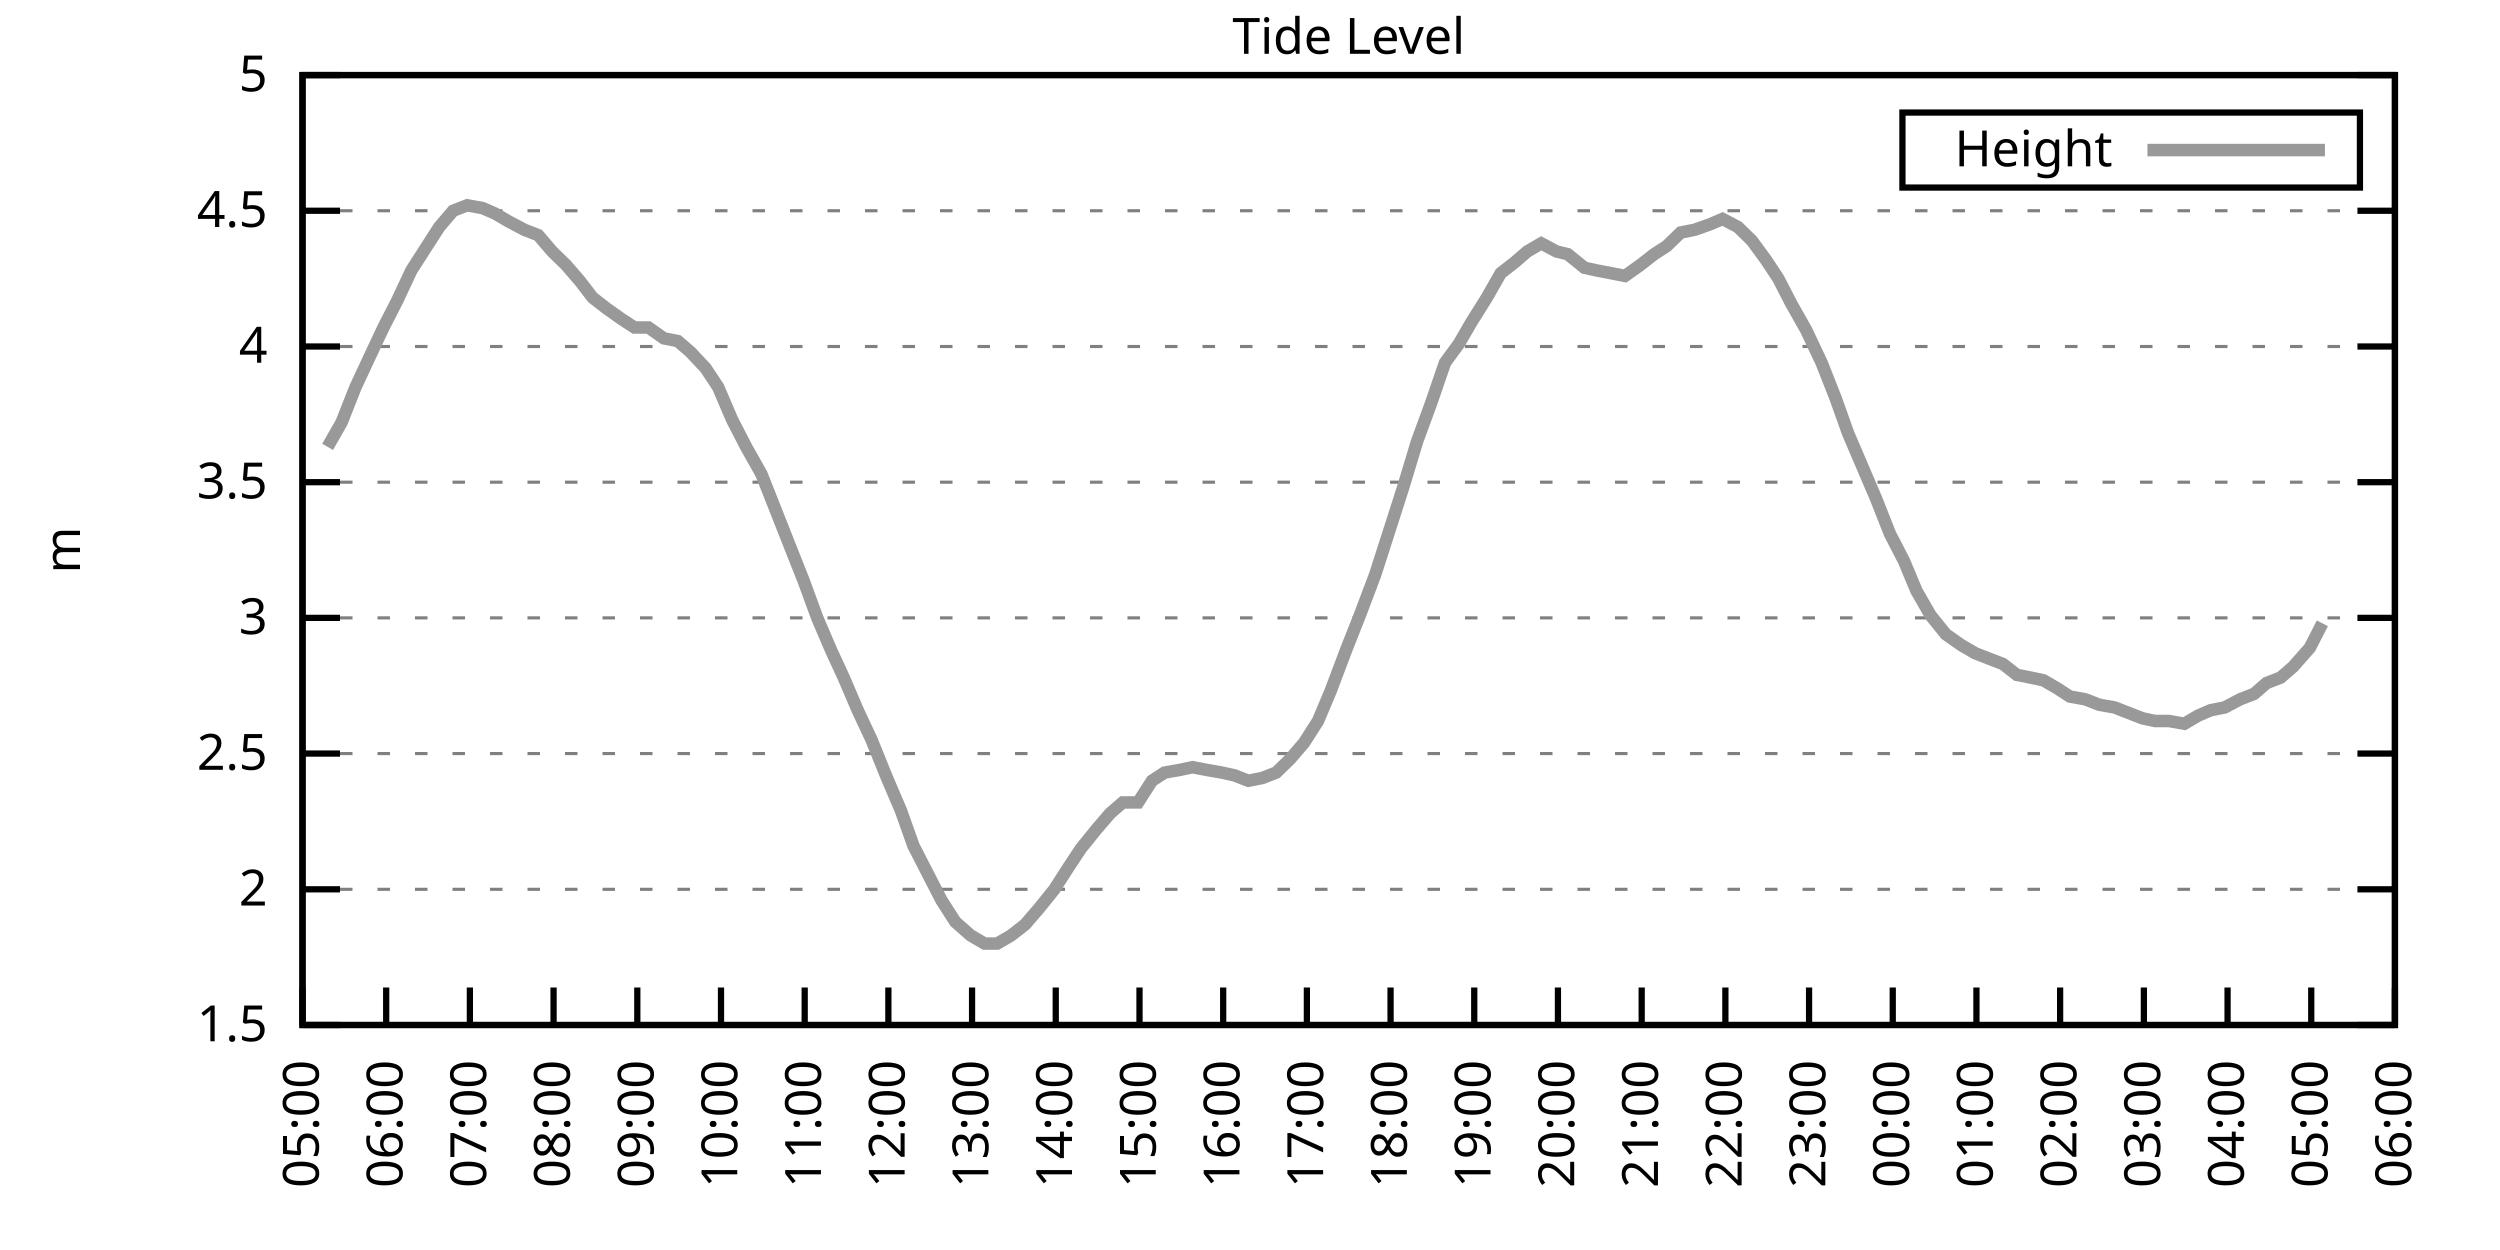
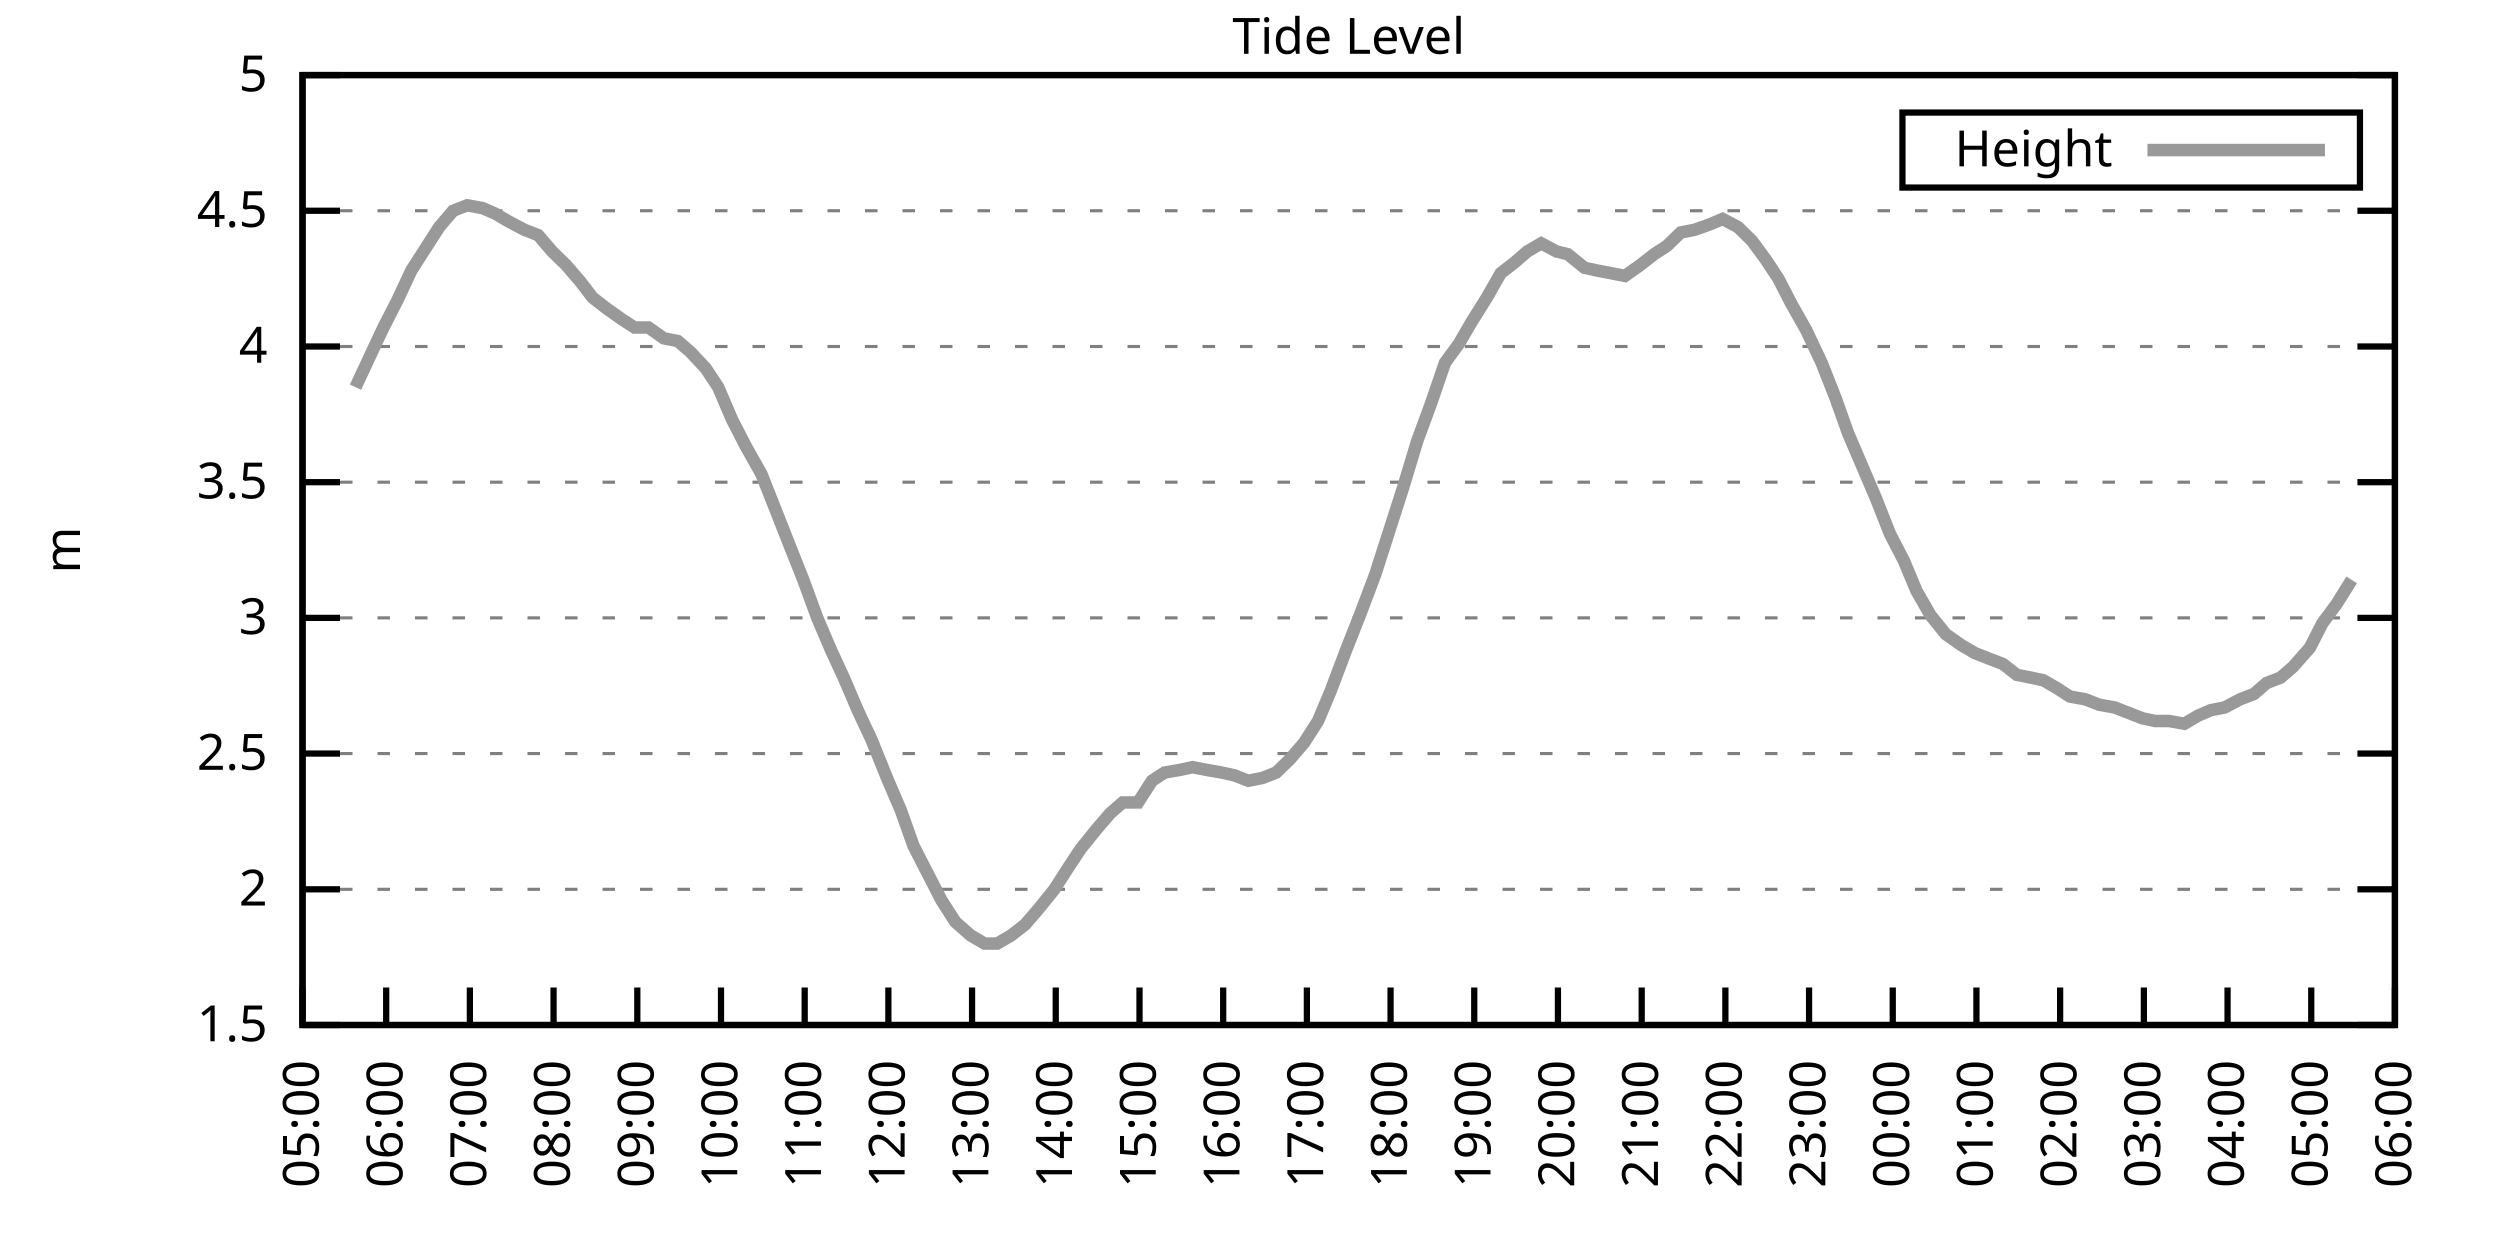
<svg xmlns="http://www.w3.org/2000/svg" xmlns:xlink="http://www.w3.org/1999/xlink" width="400" height="200" viewBox="0 0 400 200">
  <g id="gnuplot_canvas">
    <rect x="0" y="0" width="400" height="200" fill="none" />
    <defs>
      <circle id="gpDot" r="0.5" stroke-width="0.5" stroke="currentColor" />
      <path id="gpPt0" stroke-width="0.333" stroke="currentColor" d="M-1,0 h2 M0,-1 v2" />
      <path id="gpPt1" stroke-width="0.333" stroke="currentColor" d="M-1,-1 L1,1 M1,-1 L-1,1" />
      <path id="gpPt2" stroke-width="0.333" stroke="currentColor" d="M-1,0 L1,0 M0,-1 L0,1 M-1,-1 L1,1 M-1,1 L1,-1" />
      <rect id="gpPt3" stroke-width="0.333" stroke="currentColor" x="-1" y="-1" width="2" height="2" />
      <rect id="gpPt4" stroke-width="0.333" stroke="currentColor" fill="currentColor" x="-1" y="-1" width="2" height="2" />
      <circle id="gpPt5" stroke-width="0.333" stroke="currentColor" cx="0" cy="0" r="1" />
      <use xlink:href="#gpPt5" id="gpPt6" fill="currentColor" stroke="none" />
      <path id="gpPt7" stroke-width="0.333" stroke="currentColor" d="M0,-1.33 L-1.33,0.67 L1.33,0.67 z" />
      <use xlink:href="#gpPt7" id="gpPt8" fill="currentColor" stroke="none" />
      <use xlink:href="#gpPt7" id="gpPt9" stroke="currentColor" transform="rotate(180)" />
      <use xlink:href="#gpPt9" id="gpPt10" fill="currentColor" stroke="none" />
      <use xlink:href="#gpPt3" id="gpPt11" stroke="currentColor" transform="rotate(45)" />
      <use xlink:href="#gpPt11" id="gpPt12" fill="currentColor" stroke="none" />
      <path id="gpPt13" stroke-width="0.333" stroke="currentColor" d="M0,1.330 L1.265,0.411 L0.782,-1.067 L-0.782,-1.076 L-1.265,0.411 z" />
      <use xlink:href="#gpPt13" id="gpPt14" fill="currentColor" stroke="none" />
      <filter id="textbox" filterUnits="objectBoundingBox" x="0" y="0" height="1" width="1">
        <feFlood flood-color="white" flood-opacity="1" result="bgnd" />
        <feComposite in="SourceGraphic" in2="bgnd" operator="atop" />
      </filter>
      <filter id="greybox" filterUnits="objectBoundingBox" x="0" y="0" height="1" width="1">
        <feFlood flood-color="lightgrey" flood-opacity="1" result="grey" />
        <feComposite in="SourceGraphic" in2="grey" operator="atop" />
      </filter>
    </defs>
    <g fill="none" color="white" stroke="currentColor" stroke-width="1.00" stroke-linecap="butt" stroke-linejoin="miter">
</g>
    <g fill="none" color="black" stroke="currentColor" stroke-width="1.00" stroke-linecap="butt" stroke-linejoin="miter">
      <g stroke="none" shape-rendering="crispEdges">
        <polygon fill="rgb(255, 255, 255)" points="48.40,164.00 383.18,164.00 383.18,12.02 48.40,12.02 " />
      </g>
    </g>
    <g fill="none" color="black" stroke="currentColor" stroke-width="1.00" stroke-linecap="butt" stroke-linejoin="miter">
</g>
    <g fill="none" color="black" stroke="black" stroke-width="0.50" stroke-linecap="butt" stroke-linejoin="miter">
</g>
    <g fill="none" color="gray" stroke="currentColor" stroke-width="0.50" stroke-linecap="butt" stroke-linejoin="miter">
      <path stroke="gray" stroke-dasharray="2,4" class="gridline" d="M48.40,164.00 L383.19,164.00  " />
    </g>
    <g fill="none" color="gray" stroke="gray" stroke-width="1.00" stroke-linecap="butt" stroke-linejoin="miter">
</g>
    <g fill="none" color="black" stroke="currentColor" stroke-width="1.00" stroke-linecap="butt" stroke-linejoin="miter">
      <path stroke="black" d="M48.40,164.00 L54.40,164.00 M383.19,164.00 L377.19,164.00  " />
      <g transform="translate(42.80,166.60)" stroke="none" fill="black" font-family="Sans" font-size="8.00" text-anchor="end">
        <text>
          <tspan font-family="Sans"> 1.5</tspan>
        </text>
      </g>
    </g>
    <g fill="none" color="black" stroke="currentColor" stroke-width="1.00" stroke-linecap="butt" stroke-linejoin="miter">
</g>
    <g fill="none" color="black" stroke="black" stroke-width="0.50" stroke-linecap="butt" stroke-linejoin="miter">
</g>
    <g fill="none" color="gray" stroke="currentColor" stroke-width="0.50" stroke-linecap="butt" stroke-linejoin="miter">
      <path stroke="gray" stroke-dasharray="2,4" class="gridline" d="M48.40,142.29 L383.19,142.29  " />
    </g>
    <g fill="none" color="gray" stroke="gray" stroke-width="1.00" stroke-linecap="butt" stroke-linejoin="miter">
</g>
    <g fill="none" color="black" stroke="currentColor" stroke-width="1.00" stroke-linecap="butt" stroke-linejoin="miter">
      <path stroke="black" d="M48.40,142.29 L54.40,142.29 M383.19,142.29 L377.19,142.29  " />
      <g transform="translate(42.80,144.89)" stroke="none" fill="black" font-family="Sans" font-size="8.00" text-anchor="end">
        <text>
          <tspan font-family="Sans"> 2</tspan>
        </text>
      </g>
    </g>
    <g fill="none" color="black" stroke="currentColor" stroke-width="1.00" stroke-linecap="butt" stroke-linejoin="miter">
</g>
    <g fill="none" color="black" stroke="black" stroke-width="0.50" stroke-linecap="butt" stroke-linejoin="miter">
</g>
    <g fill="none" color="gray" stroke="currentColor" stroke-width="0.50" stroke-linecap="butt" stroke-linejoin="miter">
      <path stroke="gray" stroke-dasharray="2,4" class="gridline" d="M48.40,120.57 L383.19,120.57  " />
    </g>
    <g fill="none" color="gray" stroke="gray" stroke-width="1.00" stroke-linecap="butt" stroke-linejoin="miter">
</g>
    <g fill="none" color="black" stroke="currentColor" stroke-width="1.00" stroke-linecap="butt" stroke-linejoin="miter">
      <path stroke="black" d="M48.40,120.57 L54.40,120.57 M383.19,120.57 L377.19,120.57  " />
      <g transform="translate(42.80,123.17)" stroke="none" fill="black" font-family="Sans" font-size="8.00" text-anchor="end">
        <text>
          <tspan font-family="Sans"> 2.5</tspan>
        </text>
      </g>
    </g>
    <g fill="none" color="black" stroke="currentColor" stroke-width="1.00" stroke-linecap="butt" stroke-linejoin="miter">
</g>
    <g fill="none" color="black" stroke="black" stroke-width="0.50" stroke-linecap="butt" stroke-linejoin="miter">
</g>
    <g fill="none" color="gray" stroke="currentColor" stroke-width="0.50" stroke-linecap="butt" stroke-linejoin="miter">
      <path stroke="gray" stroke-dasharray="2,4" class="gridline" d="M48.40,98.86 L383.19,98.86  " />
    </g>
    <g fill="none" color="gray" stroke="gray" stroke-width="1.00" stroke-linecap="butt" stroke-linejoin="miter">
</g>
    <g fill="none" color="black" stroke="currentColor" stroke-width="1.00" stroke-linecap="butt" stroke-linejoin="miter">
      <path stroke="black" d="M48.40,98.86 L54.40,98.86 M383.19,98.86 L377.19,98.86  " />
      <g transform="translate(42.80,101.46)" stroke="none" fill="black" font-family="Sans" font-size="8.00" text-anchor="end">
        <text>
          <tspan font-family="Sans"> 3</tspan>
        </text>
      </g>
    </g>
    <g fill="none" color="black" stroke="currentColor" stroke-width="1.00" stroke-linecap="butt" stroke-linejoin="miter">
</g>
    <g fill="none" color="black" stroke="black" stroke-width="0.50" stroke-linecap="butt" stroke-linejoin="miter">
</g>
    <g fill="none" color="gray" stroke="currentColor" stroke-width="0.50" stroke-linecap="butt" stroke-linejoin="miter">
      <path stroke="gray" stroke-dasharray="2,4" class="gridline" d="M48.40,77.15 L383.19,77.15  " />
    </g>
    <g fill="none" color="gray" stroke="gray" stroke-width="1.00" stroke-linecap="butt" stroke-linejoin="miter">
</g>
    <g fill="none" color="black" stroke="currentColor" stroke-width="1.00" stroke-linecap="butt" stroke-linejoin="miter">
      <path stroke="black" d="M48.40,77.15 L54.40,77.15 M383.19,77.15 L377.19,77.15  " />
      <g transform="translate(42.80,79.75)" stroke="none" fill="black" font-family="Sans" font-size="8.00" text-anchor="end">
        <text>
          <tspan font-family="Sans"> 3.5</tspan>
        </text>
      </g>
    </g>
    <g fill="none" color="black" stroke="currentColor" stroke-width="1.00" stroke-linecap="butt" stroke-linejoin="miter">
</g>
    <g fill="none" color="black" stroke="black" stroke-width="0.50" stroke-linecap="butt" stroke-linejoin="miter">
</g>
    <g fill="none" color="gray" stroke="currentColor" stroke-width="0.50" stroke-linecap="butt" stroke-linejoin="miter">
      <path stroke="gray" stroke-dasharray="2,4" class="gridline" d="M48.40,55.44 L383.19,55.44  " />
    </g>
    <g fill="none" color="gray" stroke="gray" stroke-width="1.00" stroke-linecap="butt" stroke-linejoin="miter">
</g>
    <g fill="none" color="black" stroke="currentColor" stroke-width="1.00" stroke-linecap="butt" stroke-linejoin="miter">
      <path stroke="black" d="M48.40,55.44 L54.40,55.44 M383.19,55.44 L377.19,55.44  " />
      <g transform="translate(42.80,58.04)" stroke="none" fill="black" font-family="Sans" font-size="8.00" text-anchor="end">
        <text>
          <tspan font-family="Sans"> 4</tspan>
        </text>
      </g>
    </g>
    <g fill="none" color="black" stroke="currentColor" stroke-width="1.00" stroke-linecap="butt" stroke-linejoin="miter">
</g>
    <g fill="none" color="black" stroke="black" stroke-width="0.50" stroke-linecap="butt" stroke-linejoin="miter">
</g>
    <g fill="none" color="gray" stroke="currentColor" stroke-width="0.50" stroke-linecap="butt" stroke-linejoin="miter">
      <path stroke="gray" stroke-dasharray="2,4" class="gridline" d="M48.40,33.72 L383.19,33.72  " />
    </g>
    <g fill="none" color="gray" stroke="gray" stroke-width="1.00" stroke-linecap="butt" stroke-linejoin="miter">
</g>
    <g fill="none" color="black" stroke="currentColor" stroke-width="1.00" stroke-linecap="butt" stroke-linejoin="miter">
      <path stroke="black" d="M48.40,33.72 L54.40,33.72 M383.19,33.72 L377.19,33.72  " />
      <g transform="translate(42.80,36.32)" stroke="none" fill="black" font-family="Sans" font-size="8.00" text-anchor="end">
        <text>
          <tspan font-family="Sans"> 4.5</tspan>
        </text>
      </g>
    </g>
    <g fill="none" color="black" stroke="currentColor" stroke-width="1.00" stroke-linecap="butt" stroke-linejoin="miter">
</g>
    <g fill="none" color="black" stroke="black" stroke-width="0.50" stroke-linecap="butt" stroke-linejoin="miter">
</g>
    <g fill="none" color="gray" stroke="currentColor" stroke-width="0.50" stroke-linecap="butt" stroke-linejoin="miter">
      <path stroke="gray" stroke-dasharray="2,4" class="gridline" d="M48.40,12.01 L383.19,12.01  " />
    </g>
    <g fill="none" color="gray" stroke="gray" stroke-width="1.00" stroke-linecap="butt" stroke-linejoin="miter">
</g>
    <g fill="none" color="black" stroke="currentColor" stroke-width="1.00" stroke-linecap="butt" stroke-linejoin="miter">
      <path stroke="black" d="M48.40,12.01 L54.40,12.01 M383.19,12.01 L377.19,12.01  " />
      <g transform="translate(42.80,14.61)" stroke="none" fill="black" font-family="Sans" font-size="8.00" text-anchor="end">
        <text>
          <tspan font-family="Sans"> 5</tspan>
        </text>
      </g>
    </g>
    <g fill="none" color="black" stroke="currentColor" stroke-width="1.00" stroke-linecap="butt" stroke-linejoin="miter">
      <path stroke="black" d="M48.40,164.00 L48.40,158.00  " />
      <g transform="translate(51.00,169.60) rotate(270.00)" stroke="none" fill="black" font-family="Sans" font-size="8.00" text-anchor="end">
        <text>
          <tspan font-family="Sans">05:00</tspan>
        </text>
      </g>
    </g>
    <g fill="none" color="black" stroke="currentColor" stroke-width="1.00" stroke-linecap="butt" stroke-linejoin="miter">
      <path stroke="black" d="M61.79,164.00 L61.79,158.00  " />
      <g transform="translate(64.39,169.60) rotate(270.00)" stroke="none" fill="black" font-family="Sans" font-size="8.00" text-anchor="end">
        <text>
          <tspan font-family="Sans">06:00</tspan>
        </text>
      </g>
    </g>
    <g fill="none" color="black" stroke="currentColor" stroke-width="1.00" stroke-linecap="butt" stroke-linejoin="miter">
      <path stroke="black" d="M75.18,164.00 L75.18,158.00  " />
      <g transform="translate(77.78,169.60) rotate(270.00)" stroke="none" fill="black" font-family="Sans" font-size="8.00" text-anchor="end">
        <text>
          <tspan font-family="Sans">07:00</tspan>
        </text>
      </g>
    </g>
    <g fill="none" color="black" stroke="currentColor" stroke-width="1.00" stroke-linecap="butt" stroke-linejoin="miter">
      <path stroke="black" d="M88.57,164.00 L88.57,158.00  " />
      <g transform="translate(91.17,169.60) rotate(270.00)" stroke="none" fill="black" font-family="Sans" font-size="8.00" text-anchor="end">
        <text>
          <tspan font-family="Sans">08:00</tspan>
        </text>
      </g>
    </g>
    <g fill="none" color="black" stroke="currentColor" stroke-width="1.00" stroke-linecap="butt" stroke-linejoin="miter">
      <path stroke="black" d="M101.97,164.00 L101.97,158.00  " />
      <g transform="translate(104.57,169.60) rotate(270.00)" stroke="none" fill="black" font-family="Sans" font-size="8.00" text-anchor="end">
        <text>
          <tspan font-family="Sans">09:00</tspan>
        </text>
      </g>
    </g>
    <g fill="none" color="black" stroke="currentColor" stroke-width="1.00" stroke-linecap="butt" stroke-linejoin="miter">
      <path stroke="black" d="M115.36,164.00 L115.36,158.00  " />
      <g transform="translate(117.96,169.60) rotate(270.00)" stroke="none" fill="black" font-family="Sans" font-size="8.00" text-anchor="end">
        <text>
          <tspan font-family="Sans">10:00</tspan>
        </text>
      </g>
    </g>
    <g fill="none" color="black" stroke="currentColor" stroke-width="1.00" stroke-linecap="butt" stroke-linejoin="miter">
      <path stroke="black" d="M128.75,164.00 L128.75,158.00  " />
      <g transform="translate(131.35,169.60) rotate(270.00)" stroke="none" fill="black" font-family="Sans" font-size="8.00" text-anchor="end">
        <text>
          <tspan font-family="Sans">11:00</tspan>
        </text>
      </g>
    </g>
    <g fill="none" color="black" stroke="currentColor" stroke-width="1.00" stroke-linecap="butt" stroke-linejoin="miter">
      <path stroke="black" d="M142.14,164.00 L142.14,158.00  " />
      <g transform="translate(144.74,169.60) rotate(270.00)" stroke="none" fill="black" font-family="Sans" font-size="8.00" text-anchor="end">
        <text>
          <tspan font-family="Sans">12:00</tspan>
        </text>
      </g>
    </g>
    <g fill="none" color="black" stroke="currentColor" stroke-width="1.00" stroke-linecap="butt" stroke-linejoin="miter">
      <path stroke="black" d="M155.53,164.00 L155.53,158.00  " />
      <g transform="translate(158.13,169.60) rotate(270.00)" stroke="none" fill="black" font-family="Sans" font-size="8.00" text-anchor="end">
        <text>
          <tspan font-family="Sans">13:00</tspan>
        </text>
      </g>
    </g>
    <g fill="none" color="black" stroke="currentColor" stroke-width="1.00" stroke-linecap="butt" stroke-linejoin="miter">
      <path stroke="black" d="M168.92,164.00 L168.92,158.00  " />
      <g transform="translate(171.52,169.60) rotate(270.00)" stroke="none" fill="black" font-family="Sans" font-size="8.00" text-anchor="end">
        <text>
          <tspan font-family="Sans">14:00</tspan>
        </text>
      </g>
    </g>
    <g fill="none" color="black" stroke="currentColor" stroke-width="1.00" stroke-linecap="butt" stroke-linejoin="miter">
      <path stroke="black" d="M182.32,164.00 L182.32,158.00  " />
      <g transform="translate(184.92,169.60) rotate(270.00)" stroke="none" fill="black" font-family="Sans" font-size="8.00" text-anchor="end">
        <text>
          <tspan font-family="Sans">15:00</tspan>
        </text>
      </g>
    </g>
    <g fill="none" color="black" stroke="currentColor" stroke-width="1.00" stroke-linecap="butt" stroke-linejoin="miter">
      <path stroke="black" d="M195.71,164.00 L195.71,158.00  " />
      <g transform="translate(198.31,169.60) rotate(270.00)" stroke="none" fill="black" font-family="Sans" font-size="8.00" text-anchor="end">
        <text>
          <tspan font-family="Sans">16:00</tspan>
        </text>
      </g>
    </g>
    <g fill="none" color="black" stroke="currentColor" stroke-width="1.00" stroke-linecap="butt" stroke-linejoin="miter">
      <path stroke="black" d="M209.10,164.00 L209.10,158.00  " />
      <g transform="translate(211.70,169.60) rotate(270.00)" stroke="none" fill="black" font-family="Sans" font-size="8.00" text-anchor="end">
        <text>
          <tspan font-family="Sans">17:00</tspan>
        </text>
      </g>
    </g>
    <g fill="none" color="black" stroke="currentColor" stroke-width="1.00" stroke-linecap="butt" stroke-linejoin="miter">
      <path stroke="black" d="M222.49,164.00 L222.49,158.00  " />
      <g transform="translate(225.09,169.60) rotate(270.00)" stroke="none" fill="black" font-family="Sans" font-size="8.00" text-anchor="end">
        <text>
          <tspan font-family="Sans">18:00</tspan>
        </text>
      </g>
    </g>
    <g fill="none" color="black" stroke="currentColor" stroke-width="1.00" stroke-linecap="butt" stroke-linejoin="miter">
      <path stroke="black" d="M235.88,164.00 L235.88,158.00  " />
      <g transform="translate(238.48,169.60) rotate(270.00)" stroke="none" fill="black" font-family="Sans" font-size="8.00" text-anchor="end">
        <text>
          <tspan font-family="Sans">19:00</tspan>
        </text>
      </g>
    </g>
    <g fill="none" color="black" stroke="currentColor" stroke-width="1.00" stroke-linecap="butt" stroke-linejoin="miter">
      <path stroke="black" d="M249.27,164.00 L249.27,158.00  " />
      <g transform="translate(251.87,169.60) rotate(270.00)" stroke="none" fill="black" font-family="Sans" font-size="8.00" text-anchor="end">
        <text>
          <tspan font-family="Sans">20:00</tspan>
        </text>
      </g>
    </g>
    <g fill="none" color="black" stroke="currentColor" stroke-width="1.00" stroke-linecap="butt" stroke-linejoin="miter">
      <path stroke="black" d="M262.67,164.00 L262.67,158.00  " />
      <g transform="translate(265.27,169.60) rotate(270.00)" stroke="none" fill="black" font-family="Sans" font-size="8.00" text-anchor="end">
        <text>
          <tspan font-family="Sans">21:00</tspan>
        </text>
      </g>
    </g>
    <g fill="none" color="black" stroke="currentColor" stroke-width="1.00" stroke-linecap="butt" stroke-linejoin="miter">
      <path stroke="black" d="M276.06,164.00 L276.06,158.00  " />
      <g transform="translate(278.66,169.60) rotate(270.00)" stroke="none" fill="black" font-family="Sans" font-size="8.00" text-anchor="end">
        <text>
          <tspan font-family="Sans">22:00</tspan>
        </text>
      </g>
    </g>
    <g fill="none" color="black" stroke="currentColor" stroke-width="1.00" stroke-linecap="butt" stroke-linejoin="miter">
      <path stroke="black" d="M289.45,164.00 L289.45,158.00  " />
      <g transform="translate(292.05,169.60) rotate(270.00)" stroke="none" fill="black" font-family="Sans" font-size="8.00" text-anchor="end">
        <text>
          <tspan font-family="Sans">23:00</tspan>
        </text>
      </g>
    </g>
    <g fill="none" color="black" stroke="currentColor" stroke-width="1.00" stroke-linecap="butt" stroke-linejoin="miter">
      <path stroke="black" d="M302.84,164.00 L302.84,158.00  " />
      <g transform="translate(305.44,169.60) rotate(270.00)" stroke="none" fill="black" font-family="Sans" font-size="8.00" text-anchor="end">
        <text>
          <tspan font-family="Sans">00:00</tspan>
        </text>
      </g>
    </g>
    <g fill="none" color="black" stroke="currentColor" stroke-width="1.00" stroke-linecap="butt" stroke-linejoin="miter">
      <path stroke="black" d="M316.23,164.00 L316.23,158.00  " />
      <g transform="translate(318.83,169.60) rotate(270.00)" stroke="none" fill="black" font-family="Sans" font-size="8.00" text-anchor="end">
        <text>
          <tspan font-family="Sans">01:00</tspan>
        </text>
      </g>
    </g>
    <g fill="none" color="black" stroke="currentColor" stroke-width="1.00" stroke-linecap="butt" stroke-linejoin="miter">
      <path stroke="black" d="M329.62,164.00 L329.62,158.00  " />
      <g transform="translate(332.22,169.60) rotate(270.00)" stroke="none" fill="black" font-family="Sans" font-size="8.00" text-anchor="end">
        <text>
          <tspan font-family="Sans">02:00</tspan>
        </text>
      </g>
    </g>
    <g fill="none" color="black" stroke="currentColor" stroke-width="1.00" stroke-linecap="butt" stroke-linejoin="miter">
      <path stroke="black" d="M343.02,164.00 L343.02,158.00  " />
      <g transform="translate(345.62,169.60) rotate(270.00)" stroke="none" fill="black" font-family="Sans" font-size="8.00" text-anchor="end">
        <text>
          <tspan font-family="Sans">03:00</tspan>
        </text>
      </g>
    </g>
    <g fill="none" color="black" stroke="currentColor" stroke-width="1.00" stroke-linecap="butt" stroke-linejoin="miter">
      <path stroke="black" d="M356.41,164.00 L356.41,158.00  " />
      <g transform="translate(359.01,169.60) rotate(270.00)" stroke="none" fill="black" font-family="Sans" font-size="8.00" text-anchor="end">
        <text>
          <tspan font-family="Sans">04:00</tspan>
        </text>
      </g>
    </g>
    <g fill="none" color="black" stroke="currentColor" stroke-width="1.00" stroke-linecap="butt" stroke-linejoin="miter">
      <path stroke="black" d="M369.80,164.00 L369.80,158.00  " />
      <g transform="translate(372.40,169.60) rotate(270.00)" stroke="none" fill="black" font-family="Sans" font-size="8.00" text-anchor="end">
        <text>
          <tspan font-family="Sans">05:00</tspan>
        </text>
      </g>
    </g>
    <g fill="none" color="black" stroke="currentColor" stroke-width="1.00" stroke-linecap="butt" stroke-linejoin="miter">
      <path stroke="black" d="M383.19,164.00 L383.19,158.00  " />
      <g transform="translate(385.79,169.60) rotate(270.00)" stroke="none" fill="black" font-family="Sans" font-size="8.00" text-anchor="end">
        <text>
          <tspan font-family="Sans">06:00</tspan>
        </text>
      </g>
    </g>
    <g fill="none" color="black" stroke="currentColor" stroke-width="1.00" stroke-linecap="butt" stroke-linejoin="miter">
</g>
    <g fill="none" color="black" stroke="currentColor" stroke-width="1.00" stroke-linecap="butt" stroke-linejoin="miter">
      <path stroke="black" d="M48.40,12.01 L48.40,164.00 L383.19,164.00 L383.19,12.01 L48.40,12.01 Z  " />
    </g>
    <g fill="none" color="black" stroke="currentColor" stroke-width="1.00" stroke-linecap="butt" stroke-linejoin="miter">
</g>
    <g fill="none" color="black" stroke="currentColor" stroke-width="1.00" stroke-linecap="butt" stroke-linejoin="miter">
      <path stroke="black" d="M304.39,30.01 L304.39,18.01 L377.59,18.01 L377.59,30.01 L304.39,30.01 Z  " />
    </g>
    <g id="Tide_level_plot_1">
      <g fill="none" color="white" stroke="black" stroke-width="2.00" stroke-linecap="butt" stroke-linejoin="miter">
</g>
      <g fill="none" color="black" stroke="currentColor" stroke-width="2.00" stroke-linecap="butt" stroke-linejoin="miter">
        <g transform="translate(337.99,26.61)" stroke="none" fill="black" font-family="Sans" font-size="8.00" text-anchor="end">
          <text>
            <tspan font-family="Sans">Height</tspan>
          </text>
        </g>
      </g>
      <g fill="none" color="black" stroke="currentColor" stroke-width="2.00" stroke-linecap="butt" stroke-linejoin="miter">
-         <path stroke="rgb(153, 153, 153)" d="M343.59,24.01 L371.99,24.01 M52.42,71.50 L54.65,67.59 L56.88,61.95 L59.11,57.17 L61.35,52.40 L63.58,48.05   L65.81,43.28 L68.04,39.80 L70.27,36.33 L72.50,33.72 L74.74,32.85 L77.19,33.29 L79.20,34.16 L81.43,35.46   L83.89,36.76 L86.12,37.63 L88.35,40.24 L90.58,42.41 L92.82,45.01 L94.82,47.62 L97.06,49.36 L99.51,51.09   L101.52,52.40 L103.75,52.40 L106.21,54.13 L108.44,54.57 L110.45,56.30 L112.90,58.91 L114.91,61.95 L117.14,67.16   L119.38,71.50 L121.83,75.85 L124.06,81.49 L126.29,87.14 L128.53,92.78 L130.76,98.86 L132.99,104.07 L135.00,108.42   L137.23,113.63 L139.46,118.40 L141.92,124.48 L144.15,129.69 L146.16,135.34 L148.39,139.68 L150.62,144.02 L152.85,147.50   L155.31,149.67 L157.54,150.97 L159.55,150.97 L161.78,149.67 L164.01,147.93 L166.25,145.33 L168.70,142.29 L170.93,138.81   L172.94,135.77 L175.40,132.73 L177.63,130.13 L179.64,128.39 L182.09,128.39 L184.32,124.92 L186.33,123.61 L188.79,123.18   L190.80,122.75 L193.03,123.18 L195.48,123.61 L197.49,124.05 L199.73,124.92 L201.96,124.48 L204.19,123.61 L206.42,121.44   L208.65,118.84 L210.88,115.36 L212.89,110.59 L215.35,104.07 L217.58,98.43 L220.04,91.91 L222.27,84.97 L224.50,78.02   L226.73,70.63 L228.96,64.56 L231.20,58.04 L233.43,55.00 L235.44,51.53 L237.89,47.62 L240.12,43.71 L242.36,41.97   L244.36,40.24 L246.60,38.93 L249.05,40.24 L250.84,40.67 L253.51,42.84 L255.52,43.28 L257.76,43.71 L259.99,44.15   L262.44,42.41 L264.67,40.67 L266.68,39.37 L268.92,37.20 L271.15,36.76 L273.60,35.89 L275.61,35.03 L278.07,36.33   L280.30,38.50 L282.53,41.54 L284.54,44.58 L286.55,48.49 L289.00,52.83 L291.46,58.04 L293.69,63.69 L295.70,69.33   L297.93,74.54 L300.16,79.75 L302.39,85.40 L304.63,89.74 L306.63,94.52 L308.87,98.43 L311.32,101.47 L313.78,103.20   L316.01,104.51 L318.24,105.38 L320.47,106.24 L322.70,107.98 L324.94,108.42 L326.95,108.85 L329.18,110.15 L331.19,111.45   L333.64,111.89 L335.87,112.76 L338.33,113.19 L342.79,114.93 L344.80,115.36 L347.03,115.36 L349.49,115.80 L351.72,114.49   L353.73,113.63 L355.96,113.19 L358.42,111.89 L360.65,111.02 L362.66,109.28 L364.89,108.42 L366.90,106.68 L369.58,103.64   L371.58,99.73  " />
+         <path stroke="rgb(153, 153, 153)" d="M343.59,24.01 L371.99,24.01 M56.88,61.95 L59.11,57.17 L61.35,52.40 L63.58,48.05 L65.81,43.28 L68.04,39.80   L70.27,36.33 L72.50,33.72 L74.74,32.85 L77.19,33.29 L79.20,34.16 L81.43,35.46 L83.89,36.76 L86.12,37.63   L88.35,40.24 L90.58,42.41 L92.82,45.01 L94.82,47.62 L97.06,49.36 L99.51,51.09 L101.52,52.40 L103.75,52.40   L106.21,54.13 L108.44,54.57 L110.45,56.30 L112.90,58.91 L114.91,61.95 L117.14,67.16 L119.38,71.50 L121.83,75.85   L124.06,81.49 L126.29,87.14 L128.53,92.78 L130.76,98.86 L132.99,104.07 L135.00,108.42 L137.23,113.63 L139.46,118.40   L141.92,124.48 L144.15,129.69 L146.16,135.34 L148.39,139.68 L150.62,144.02 L152.85,147.50 L155.31,149.67 L157.54,150.97   L159.55,150.97 L161.78,149.67 L164.01,147.93 L166.25,145.33 L168.70,142.29 L170.93,138.81 L172.94,135.77 L175.40,132.73   L177.63,130.13 L179.64,128.39 L182.09,128.39 L184.32,124.92 L186.33,123.61 L188.79,123.18 L190.80,122.75 L193.03,123.18   L195.48,123.61 L197.49,124.05 L199.73,124.92 L201.96,124.48 L204.19,123.61 L206.42,121.44 L208.65,118.84 L210.88,115.36   L212.89,110.59 L215.35,104.07 L217.58,98.43 L220.04,91.91 L222.27,84.97 L224.50,78.02 L226.73,70.63 L228.96,64.56   L231.20,58.04 L233.43,55.00 L235.44,51.53 L237.89,47.62 L240.12,43.71 L242.36,41.97 L244.36,40.24 L246.60,38.93   L249.05,40.24 L250.84,40.67 L253.51,42.84 L255.52,43.28 L257.76,43.71 L259.99,44.15 L262.44,42.41 L264.67,40.67   L266.68,39.37 L268.92,37.20 L271.15,36.76 L273.60,35.89 L275.61,35.03 L278.07,36.33 L280.30,38.50 L282.53,41.54   L284.54,44.58 L286.55,48.49 L289.00,52.83 L291.46,58.04 L293.69,63.69 L295.70,69.33 L297.93,74.54 L300.16,79.75   L302.39,85.40 L304.63,89.74 L306.63,94.52 L308.87,98.43 L311.32,101.47 L313.78,103.20 L316.01,104.51 L318.24,105.38   L320.47,106.24 L322.70,107.98 L324.94,108.42 L326.95,108.85 L329.18,110.15 L331.19,111.45 L333.64,111.89 L335.87,112.76   L338.33,113.19 L342.79,114.93 L344.80,115.36 L347.03,115.36 L349.49,115.80 L351.72,114.49 L353.73,113.63 L355.96,113.19   L358.42,111.89 L360.65,111.02 L362.66,109.28 L364.89,108.42 L366.90,106.68 L369.58,103.64 L371.58,99.73 L373.82,96.69   L376.27,92.78  " />
      </g>
    </g>
    <g fill="none" color="black" stroke="currentColor" stroke-width="2.00" stroke-linecap="butt" stroke-linejoin="miter">
</g>
    <g fill="none" color="black" stroke="black" stroke-width="1.00" stroke-linecap="butt" stroke-linejoin="miter">
</g>
    <g fill="none" color="black" stroke="currentColor" stroke-width="1.00" stroke-linecap="butt" stroke-linejoin="miter">
      <path stroke="black" d="M48.40,12.01 L48.40,164.00 L383.19,164.00 L383.19,12.01 L48.40,12.01 Z  " />
      <g transform="translate(12.80,88.01) rotate(270.00)" stroke="none" fill="black" font-family="Sans" font-size="8.00" text-anchor="middle">
        <text>
          <tspan font-family="Sans">m</tspan>
        </text>
      </g>
    </g>
    <g fill="none" color="black" stroke="currentColor" stroke-width="1.00" stroke-linecap="butt" stroke-linejoin="miter">
</g>
    <g fill="none" color="black" stroke="currentColor" stroke-width="1.00" stroke-linecap="butt" stroke-linejoin="miter">
      <g transform="translate(215.79,8.61)" stroke="none" fill="black" font-family="Sans" font-size="8.00" text-anchor="middle">
        <text>
          <tspan font-family="Sans">Tide Level</tspan>
        </text>
      </g>
    </g>
    <g fill="none" color="black" stroke="currentColor" stroke-width="1.00" stroke-linecap="butt" stroke-linejoin="miter">
</g>
  </g>
</svg>
